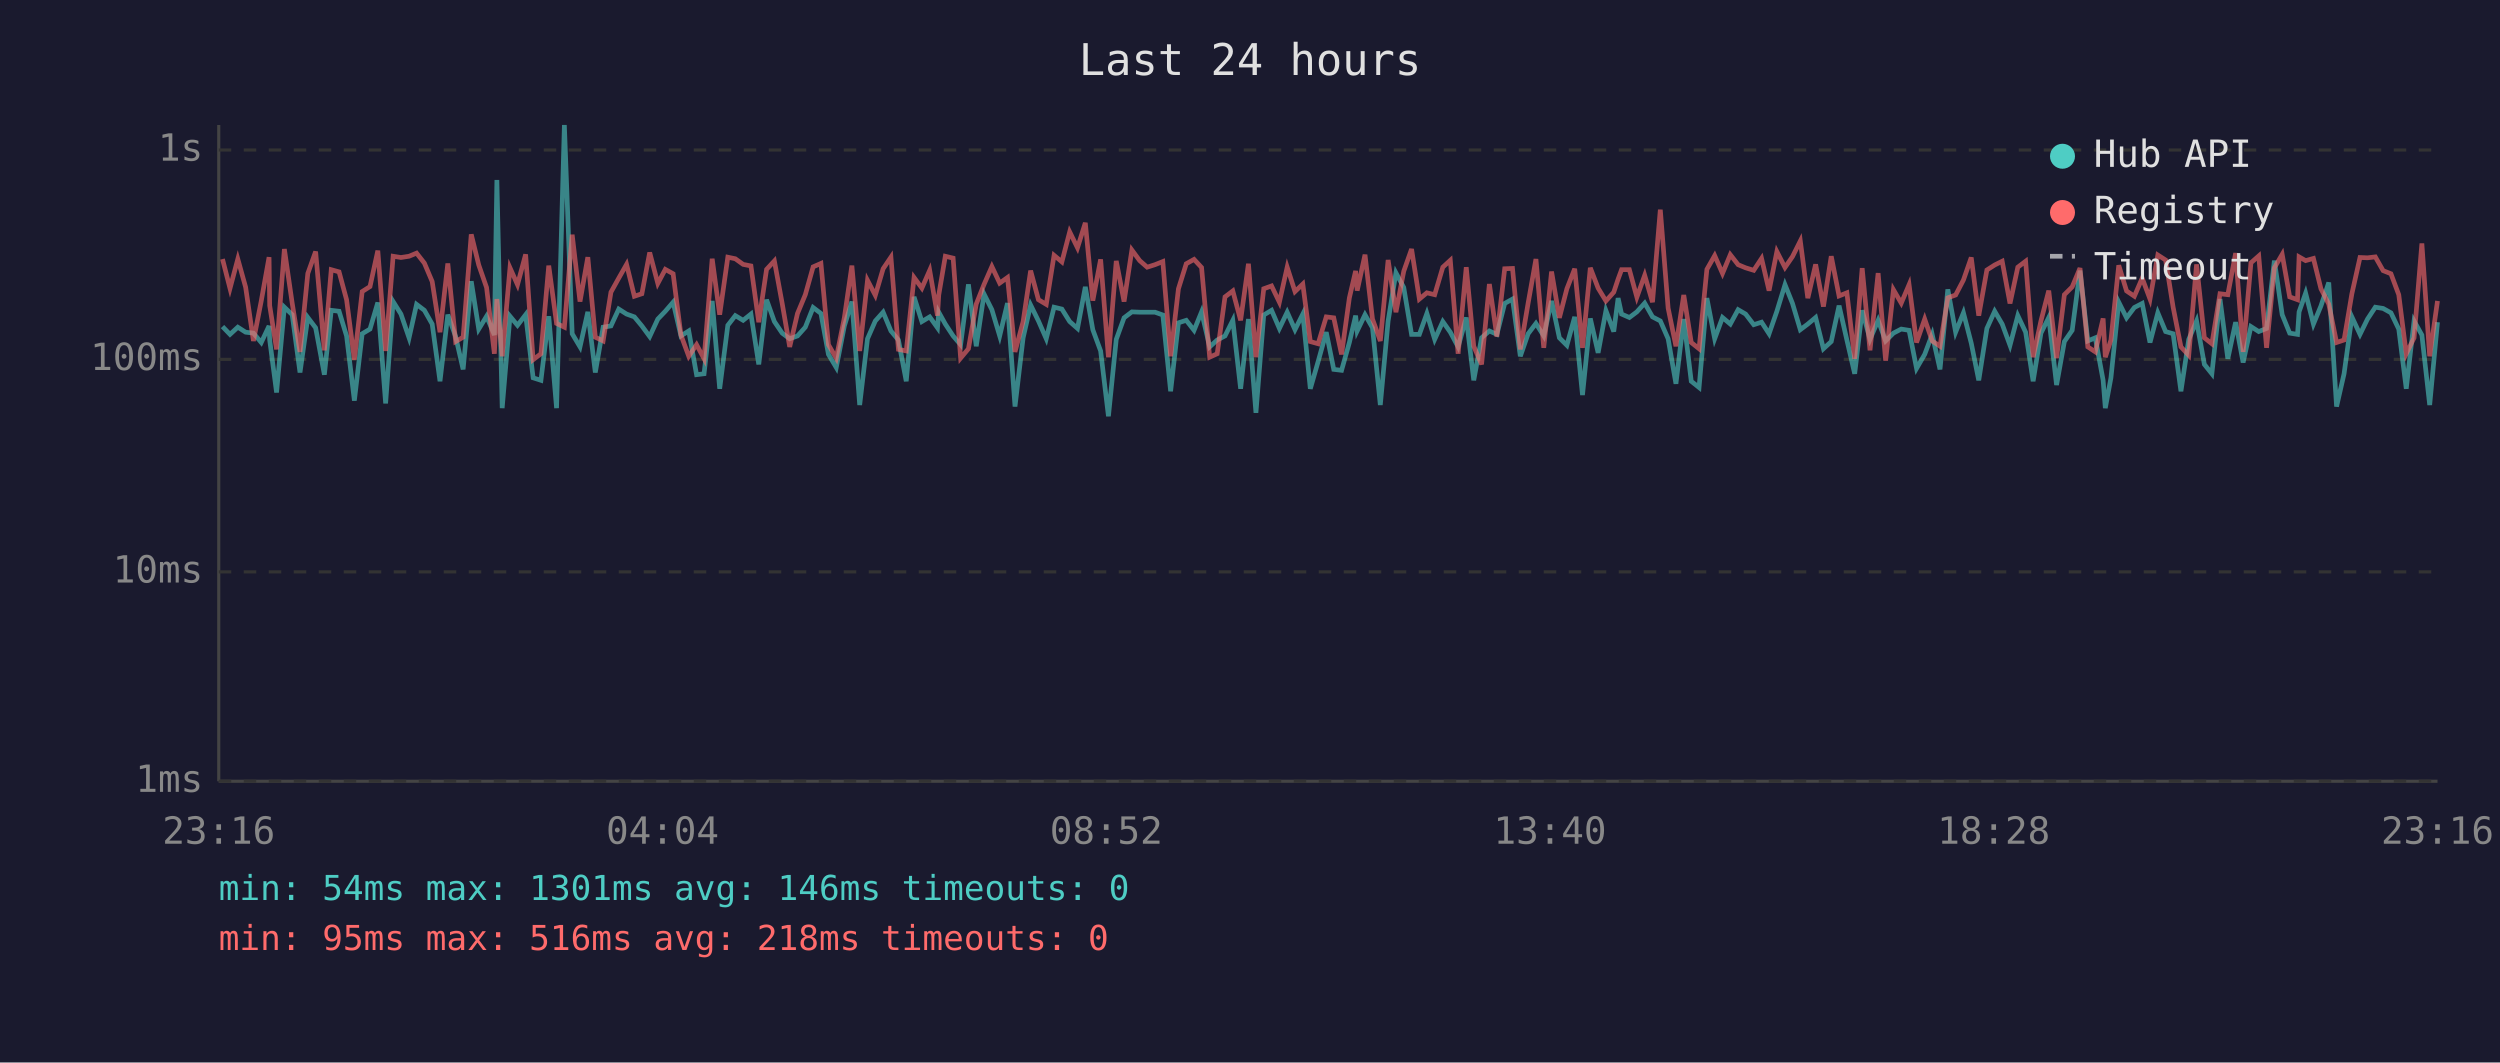
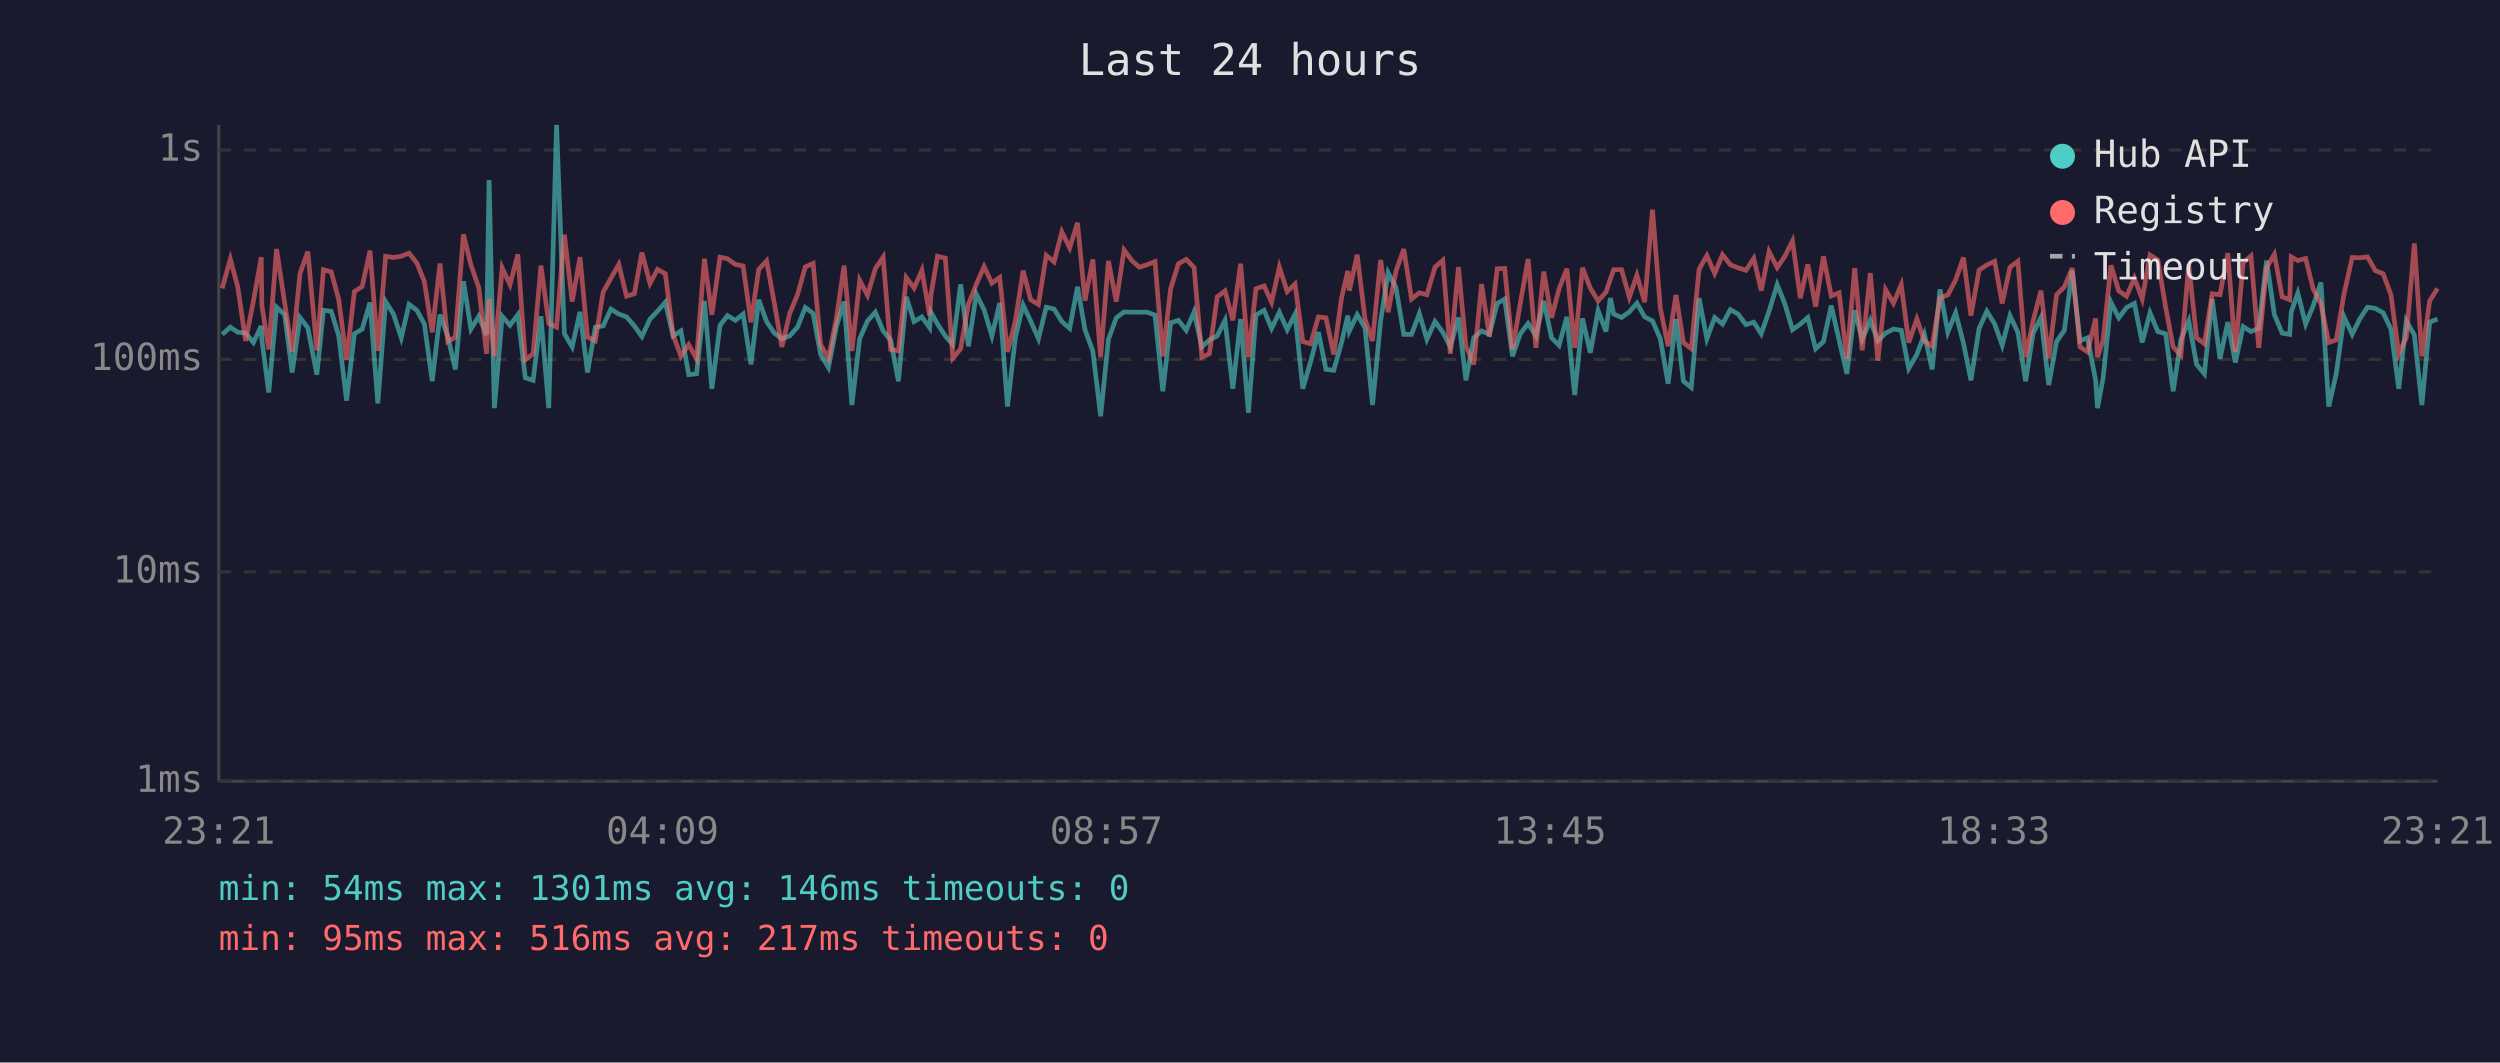
<svg xmlns="http://www.w3.org/2000/svg" viewBox="0 0 800 340" font-family="monospace" font-size="12">
  <rect width="800" height="340" fill="#1a1a2e" />
  <text x="400" y="24" fill="#e0e0e0" font-size="14" text-anchor="middle">Last 24 hours</text>
  <line x1="70" y1="40" x2="70" y2="250" stroke="#444" stroke-width="1" />
  <line x1="70" y1="250" x2="780" y2="250" stroke="#444" stroke-width="1" />
  <line x1="70" y1="250" x2="780" y2="250" stroke="#333" stroke-width="1" stroke-dasharray="4" />
  <text x="65" y="250" fill="#888" text-anchor="end" dominant-baseline="middle">1ms</text>
  <line x1="70" y1="183" x2="780" y2="183" stroke="#333" stroke-width="1" stroke-dasharray="4" />
  <text x="65" y="183" fill="#888" text-anchor="end" dominant-baseline="middle">10ms</text>
  <line x1="70" y1="115" x2="780" y2="115" stroke="#333" stroke-width="1" stroke-dasharray="4" />
  <text x="65" y="115" fill="#888" text-anchor="end" dominant-baseline="middle">100ms</text>
  <line x1="70" y1="48" x2="780" y2="48" stroke="#333" stroke-width="1" stroke-dasharray="4" />
  <text x="65" y="48" fill="#888" text-anchor="end" dominant-baseline="middle">1s</text>
-   <text x="70" y="270" fill="#888" text-anchor="middle">23:16</text>
-   <text x="212" y="270" fill="#888" text-anchor="middle">04:04</text>
-   <text x="354" y="270" fill="#888" text-anchor="middle">08:52</text>
-   <text x="496" y="270" fill="#888" text-anchor="middle">13:40</text>
-   <text x="638" y="270" fill="#888" text-anchor="middle">18:28</text>
-   <text x="780" y="270" fill="#888" text-anchor="middle">23:16</text>
-   <polyline points="71.2,104.5 73.6,107.0 76.1,104.7 78.6,106.3 81.1,106.6 83.6,109.6 86.1,104.3 86.3,108.8 88.5,125.6 91.0,98.3 93.5,100.7 96.0,119.2 98.5,101.6 101.0,104.9 103.8,119.9 106.0,99.3 108.5,99.6 110.9,107.5 113.4,128.2 115.9,106.8 118.4,105.3 120.9,96.8 123.4,129.1 125.8,96.5 128.3,100.5 130.9,108.1 133.3,97.4 135.8,99.3 138.3,103.7 140.8,122.0 143.3,100.7 145.8,107.7 148.2,118.2 150.8,90.0 153.2,105.3 155.7,101.2 158.2,107.2 159.0,57.6 160.7,130.6 163.2,101.2 165.6,104.1 168.2,100.7 170.6,120.9 173.1,121.7 175.6,101.2 178.1,130.6 180.6,40.0 183.1,106.8 185.6,111.0 188.1,99.8 190.5,119.2 193.0,104.7 195.5,104.3 198.0,98.9 200.5,100.5 203.0,101.4 205.4,104.3 207.9,107.7 210.5,102.1 212.9,99.6 215.4,96.7 217.9,107.5 220.4,105.9 222.9,119.9 225.3,119.6 227.9,96.3 230.3,124.4 232.9,104.1 235.3,101.0 237.8,102.5 240.3,100.5 242.8,116.6 245.3,95.9 247.8,102.9 250.3,106.6 252.7,108.4 255.2,107.5 257.7,104.7 260.2,98.4 262.7,100.3 265.1,113.4 267.6,117.6 270.2,104.3 272.6,96.5 275.1,129.6 277.6,108.4 280.1,102.7 282.6,99.9 285.1,105.9 287.5,108.8 290.0,122.0 292.5,95.0 295.0,102.9 297.5,101.4 300.0,104.9 300.4,99.9 302.5,103.7 305.0,107.5 307.4,110.3 309.9,91.0 312.4,110.8 314.9,94.1 317.4,99.1 319.9,107.5 322.4,97.0 324.8,130.1 327.4,108.1 329.8,97.6 332.3,102.7 334.8,108.4 337.3,98.3 339.8,98.9 342.3,102.9 344.8,105.1 347.3,91.8 349.7,105.5 352.2,112.3 354.7,133.2 357.2,108.6 359.7,101.7 362.2,99.8 364.7,99.9 367.1,99.9 369.6,99.9 372.1,100.8 374.6,125.2 377.1,103.3 379.6,102.5 382.1,105.7 384.5,99.8 387.1,111.0 389.5,108.8 392.0,107.5 394.5,102.5 397.0,124.4 399.5,102.1 401.9,132.1 404.4,100.8 406.9,99.3 409.4,105.1 411.9,99.9 414.4,105.5 416.9,100.5 419.3,124.4 421.8,115.7 424.4,106.3 426.8,118.2 429.3,118.5 431.8,109.6 433.8,101.0 434.3,105.9 436.8,100.7 439.2,104.9 441.7,129.6 444.2,102.7 446.7,87.3 449.2,92.0 451.7,107.0 454.2,107.0 456.6,100.3 459.1,108.6 461.7,102.9 464.1,106.3 466.6,111.0 469.2,101.6 471.6,121.7 474.1,108.1 476.6,105.9 479.0,107.0 481.5,97.1 484.0,95.7 486.5,114.0 489.0,106.8 491.5,103.5 494.0,107.5 496.5,96.3 499.0,108.1 501.4,110.5 503.9,101.4 506.4,126.4 508.9,101.9 511.4,112.9 513.9,99.4 516.4,106.1 517.8,95.4 518.9,100.5 521.4,101.6 523.8,99.8 526.3,97.0 528.8,101.4 531.3,102.7 533.8,108.4 536.3,122.8 538.8,102.1 541.2,122.0 543.7,124.0 546.2,95.4 548.7,108.4 551.2,101.6 553.7,103.7 556.2,99.1 558.6,100.5 561.2,103.9 563.7,103.1 566.1,106.8 568.6,99.6 571.2,91.1 573.6,97.1 576.1,105.5 578.5,103.7 581.0,101.6 583.5,111.6 586.0,109.3 588.5,97.8 591.0,108.8 593.5,119.6 595.9,99.3 598.4,108.6 601.0,102.5 603.4,109.1 605.9,106.6 608.4,105.3 610.9,105.7 613.3,117.9 615.9,113.4 618.3,107.0 620.8,118.2 623.3,92.6 625.8,106.3 628.3,100.1 630.8,109.8 633.2,121.7 635.8,105.1 638.3,99.6 640.7,103.7 643.2,110.5 645.7,101.0 648.2,106.3 650.6,122.0 653.1,106.6 655.6,101.6 658.1,123.2 660.6,109.3 663.1,105.7 665.6,86.6 668.1,109.1 670.5,108.1 673.0,121.7 673.7,130.6 675.5,120.9 678.0,96.7 680.5,101.7 683.0,98.4 685.5,97.1 688.0,109.6 690.5,100.1 693.0,106.1 695.4,106.8 697.9,125.2 700.4,108.6 702.9,102.7 705.4,116.6 707.8,119.6 710.4,95.7 712.9,114.8 715.4,103.1 717.8,116.0 720.3,104.5 722.8,106.1 725.3,105.1 727.8,83.4 730.3,100.7 732.7,106.6 735.2,107.0 735.7,99.8 737.8,93.8 740.3,103.7 742.7,97.9 745.2,90.4 747.7,130.1 750.1,119.6 752.6,101.4 755.2,107.0 757.6,102.1 760.1,98.3 762.6,98.7 765.1,100.1 767.6,105.3 770.0,124.4 772.5,102.7 775.0,107.2 777.5,129.6 780.0,103.1" fill="none" stroke="#4ecdc4" stroke-width="1.5" opacity="0.6" />
-   <polyline points="71.2,82.9 73.6,92.3 76.1,82.9 78.6,91.9 81.1,109.1 83.6,96.3 86.1,82.3 86.3,97.8 88.5,111.8 91.0,79.7 93.5,97.0 96.0,112.6 98.5,87.5 101.0,80.5 103.8,112.1 106.0,86.3 108.5,87.0 110.9,95.9 113.4,115.1 115.9,93.3 118.4,91.7 120.9,80.2 123.4,112.3 125.8,82.0 128.3,82.4 130.9,82.0 133.3,81.0 135.8,84.2 138.3,90.1 140.8,106.3 143.3,84.3 145.8,109.3 148.2,107.9 150.8,75.0 153.2,84.8 155.7,92.0 158.2,113.2 159.0,95.7 160.7,114.0 163.2,85.7 165.6,91.1 168.2,81.4 170.6,115.1 173.1,113.2 175.6,85.0 178.1,103.5 180.6,104.7 183.1,75.1 185.6,96.5 188.1,82.3 190.5,107.9 193.0,109.1 195.5,93.5 198.0,89.0 200.5,84.6 203.0,94.8 205.4,94.0 207.9,80.8 210.5,90.7 212.9,86.2 215.4,87.6 217.9,107.2 220.4,114.0 222.9,110.3 225.3,114.8 227.9,82.8 230.3,100.7 232.9,82.3 235.3,82.8 237.8,84.6 240.3,85.1 242.8,103.1 245.3,86.2 247.8,83.5 250.3,97.1 252.7,111.0 255.2,100.3 257.7,94.3 260.2,85.4 262.7,84.3 265.1,110.3 267.6,114.6 270.2,101.6 272.6,85.0 275.1,112.3 277.6,89.7 280.1,94.5 282.6,86.0 285.1,82.3 287.5,111.8 290.0,112.3 292.5,88.8 295.0,92.2 297.5,86.5 300.0,101.0 300.4,94.4 302.5,82.0 305.0,82.6 307.4,114.6 309.9,111.6 312.4,97.3 314.9,91.0 317.4,85.3 319.9,90.6 322.4,88.8 324.8,112.6 327.4,102.9 329.8,86.6 332.3,95.9 334.8,97.4 337.3,81.7 339.8,83.8 342.3,74.2 344.8,79.3 347.3,71.3 349.7,96.2 352.2,83.0 354.7,114.3 357.2,83.5 359.7,96.5 362.2,80.0 364.7,83.4 367.1,85.5 369.6,84.7 372.1,83.7 374.6,114.0 377.1,92.4 379.6,84.4 382.1,83.0 384.5,85.6 387.1,114.3 389.5,113.2 392.0,95.0 394.5,93.1 397.0,102.5 399.5,84.4 401.9,114.3 404.4,92.4 406.9,91.5 409.4,96.7 411.9,85.5 414.4,93.3 416.9,90.9 419.3,109.3 421.8,110.0 424.4,101.4 426.8,101.7 429.3,113.4 431.8,95.3 433.8,86.7 434.3,93.0 436.8,81.5 439.2,102.1 441.7,109.1 444.2,83.2 446.7,99.9 449.2,86.8 451.7,79.7 454.2,95.7 456.6,93.7 459.1,94.3 461.7,85.5 464.1,83.3 466.6,113.2 469.2,85.5 471.6,110.8 474.1,116.6 476.6,90.9 479.0,107.7 481.5,86.0 484.0,85.9 486.5,111.8 489.0,97.0 491.5,82.9 494.0,111.3 496.5,86.9 499.0,101.7 501.4,92.4 503.9,86.0 506.4,111.3 508.9,85.7 511.4,92.2 513.9,96.3 516.4,93.5 517.8,89.3 518.9,86.3 521.4,86.3 523.8,95.1 526.3,88.1 528.8,96.7 531.3,67.1 533.8,98.6 536.3,110.8 538.8,94.4 541.2,109.6 543.7,111.6 546.2,86.2 548.7,81.8 551.2,87.5 553.7,81.5 556.2,84.7 558.6,85.7 561.2,86.5 563.7,82.7 566.1,93.0 568.6,80.5 571.2,85.6 573.6,82.1 576.1,77.1 578.5,95.4 581.0,84.6 583.5,98.1 586.0,82.0 588.5,94.7 591.0,93.7 593.5,114.8 595.9,85.8 598.4,112.1 601.0,87.4 603.4,115.4 605.9,92.7 608.4,97.0 610.9,91.1 613.3,109.6 615.9,102.1 618.3,109.1 620.8,110.8 623.3,95.3 625.8,94.4 628.3,89.6 630.8,82.4 633.2,101.0 635.8,86.4 638.3,84.8 640.7,83.6 643.2,97.1 645.7,85.5 648.2,83.6 650.6,114.3 653.1,102.7 655.6,93.0 658.1,114.6 660.6,94.3 663.1,91.8 665.6,85.8 668.1,111.0 670.5,112.6 673.0,101.9 673.7,114.3 675.5,108.8 678.0,84.9 680.5,93.1 683.0,94.8 685.5,89.0 688.0,95.7 690.5,81.6 693.0,83.2 695.4,98.3 697.9,111.0 700.4,113.7 702.9,84.6 705.4,108.1 707.8,110.0 710.4,94.0 712.9,94.3 715.4,81.0 717.8,112.6 720.3,84.1 722.8,81.9 725.3,111.3 727.8,85.7 730.3,81.4 732.7,95.0 735.2,95.9 735.7,82.2 737.8,83.4 740.3,82.7 742.7,92.4 745.2,97.3 747.7,109.6 750.1,108.8 752.6,94.0 755.2,82.4 757.6,82.5 760.1,82.2 762.6,86.6 765.1,87.6 767.6,94.3 770.0,113.2 772.5,108.1 775.0,77.9 777.5,114.0 780.0,96.3" fill="none" stroke="#ff6b6b" stroke-width="1.5" opacity="0.6" />
+   <text x="70" y="270" fill="#888" text-anchor="middle">23:21</text>
+   <text x="212" y="270" fill="#888" text-anchor="middle">04:09</text>
+   <text x="354" y="270" fill="#888" text-anchor="middle">08:57</text>
+   <text x="496" y="270" fill="#888" text-anchor="middle">13:45</text>
+   <text x="638" y="270" fill="#888" text-anchor="middle">18:33</text>
+   <text x="780" y="270" fill="#888" text-anchor="middle">23:21</text>
+   <polyline points="71.1,107.0 73.7,104.7 76.1,106.3 78.6,106.6 81.1,109.6 83.6,104.3 83.8,108.8 86.0,125.6 88.5,98.3 91.1,100.7 93.5,119.2 96.0,101.6 98.5,104.9 101.4,119.9 103.5,99.3 106.0,99.6 108.4,107.5 110.9,128.2 113.4,106.8 115.9,105.3 118.4,96.8 120.9,129.1 123.4,96.5 125.9,100.5 128.4,108.1 130.9,97.4 133.4,99.3 135.8,103.7 138.3,122.0 140.8,100.7 143.3,107.7 145.7,118.2 148.3,90.0 150.7,105.3 153.2,101.2 155.7,107.2 156.5,57.6 158.2,130.6 160.7,101.2 163.2,104.1 165.7,100.7 168.1,120.9 170.6,121.7 173.1,101.2 175.6,130.6 178.1,40.0 180.6,106.8 183.1,111.0 185.6,99.8 188.0,119.2 190.5,104.7 193.0,104.3 195.5,98.9 198.0,100.5 200.5,101.4 203.0,104.3 205.4,107.7 208.0,102.1 210.4,99.6 212.9,96.7 215.4,107.5 217.9,105.9 220.4,119.9 222.9,119.6 225.4,96.3 227.8,124.4 230.4,104.1 232.8,101.0 235.3,102.5 237.8,100.5 240.3,116.6 242.8,95.9 245.3,102.9 247.8,106.6 250.2,108.4 252.7,107.5 255.2,104.7 257.7,98.4 260.2,100.3 262.6,113.4 265.1,117.6 267.7,104.3 270.1,96.5 272.6,129.6 275.1,108.4 277.6,102.7 280.1,99.9 282.6,105.9 285.0,108.8 287.5,122.0 290.0,95.0 292.5,102.9 295.0,101.4 297.5,104.9 297.9,99.9 300.0,103.7 302.5,107.5 304.9,110.3 307.4,91.0 309.9,110.8 312.4,94.1 314.9,99.1 317.4,107.5 319.9,97.0 322.4,130.1 324.9,108.1 327.4,97.6 329.8,102.7 332.3,108.4 334.8,98.3 337.3,98.9 339.8,102.9 342.3,105.1 344.8,91.8 347.2,105.5 349.7,112.3 352.2,133.2 354.7,108.6 357.2,101.7 359.7,99.8 362.2,99.9 364.6,99.9 367.1,99.9 369.6,100.8 372.1,125.2 374.6,103.3 377.1,102.5 379.6,105.7 382.1,99.8 384.6,111.0 387.0,108.8 389.5,107.5 392.0,102.5 394.5,124.4 397.0,102.1 399.5,132.1 401.9,100.8 404.5,99.3 406.9,105.1 409.4,99.9 411.9,105.5 414.4,100.5 416.9,124.4 419.4,115.7 421.9,106.3 424.3,118.2 426.8,118.5 429.3,109.6 431.3,101.0 431.8,105.9 434.3,100.7 436.8,104.9 439.2,129.6 441.8,102.7 444.2,87.3 446.7,92.0 449.2,107.0 451.7,107.0 454.2,100.3 456.6,108.6 459.2,102.9 461.7,106.3 464.1,111.0 466.7,101.6 469.1,121.7 471.6,108.1 474.1,105.9 476.6,107.0 479.1,97.1 481.5,95.7 484.0,114.0 486.5,106.8 489.0,103.5 491.5,107.5 494.0,96.3 496.5,108.1 498.9,110.5 501.4,101.4 503.9,126.4 506.4,101.9 508.9,112.9 511.4,99.4 513.9,106.1 515.3,95.4 516.4,100.5 518.9,101.6 521.4,99.8 523.8,97.0 526.3,101.4 528.8,102.7 531.3,108.4 533.8,122.8 536.3,102.1 538.7,122.0 541.2,124.0 543.7,95.4 546.2,108.4 548.7,101.6 551.2,103.7 553.7,99.1 556.2,100.5 558.7,103.9 561.2,103.1 563.6,106.8 566.1,99.6 568.7,91.1 571.1,97.1 573.6,105.5 576.1,103.7 578.5,101.6 581.0,111.6 583.5,109.3 586.0,97.8 588.5,108.8 591.0,119.6 593.5,99.3 595.9,108.6 598.5,102.5 600.9,109.1 603.4,106.6 605.9,105.3 608.4,105.7 610.8,117.9 613.4,113.4 615.8,107.0 618.3,118.2 620.8,92.6 623.3,106.3 625.8,100.1 628.3,109.8 630.7,121.7 633.3,105.1 635.8,99.6 638.3,103.7 640.7,110.5 643.2,101.0 645.7,106.3 648.2,122.0 650.6,106.6 653.1,101.6 655.6,123.2 658.1,109.3 660.6,105.7 663.1,86.6 665.6,109.1 668.0,108.1 670.6,121.7 671.2,130.6 673.0,120.9 675.5,96.7 678.0,101.7 680.5,98.4 683.0,97.1 685.5,109.6 688.0,100.1 690.5,106.1 693.0,106.8 695.4,125.2 697.9,108.6 700.4,102.7 702.9,116.6 705.4,119.6 707.9,95.7 710.4,114.8 712.9,103.1 715.3,116.0 717.8,104.5 720.3,106.1 722.8,105.1 725.3,83.4 727.8,100.7 730.3,106.6 732.7,107.0 733.2,99.8 735.3,93.8 737.8,103.7 740.2,97.9 742.7,90.4 745.2,130.1 747.6,119.6 750.1,101.4 752.7,107.0 755.1,102.1 757.6,98.3 760.1,98.7 762.6,100.1 765.1,105.3 767.6,124.4 770.0,102.7 772.6,107.2 775.0,129.6 777.5,103.1 780.0,102.1" fill="none" stroke="#4ecdc4" stroke-width="1.5" opacity="0.6" />
+   <polyline points="71.1,92.3 73.7,82.9 76.1,91.9 78.6,109.1 81.1,96.3 83.6,82.3 83.8,97.8 86.0,111.8 88.5,79.7 91.1,97.0 93.5,112.6 96.0,87.5 98.5,80.5 101.4,112.1 103.5,86.3 106.0,87.0 108.4,95.9 110.9,115.1 113.4,93.3 115.9,91.7 118.4,80.2 120.9,112.3 123.4,82.0 125.9,82.4 128.4,82.0 130.9,81.0 133.4,84.2 135.8,90.1 138.3,106.3 140.8,84.3 143.3,109.3 145.7,107.9 148.3,75.0 150.7,84.8 153.2,92.0 155.7,113.2 156.5,95.7 158.2,114.0 160.7,85.7 163.2,91.1 165.7,81.4 168.1,115.1 170.6,113.2 173.1,85.0 175.6,103.5 178.1,104.7 180.6,75.1 183.1,96.5 185.6,82.3 188.0,107.9 190.5,109.1 193.0,93.5 195.5,89.0 198.0,84.6 200.5,94.8 203.0,94.0 205.4,80.8 208.0,90.7 210.4,86.2 212.9,87.6 215.4,107.2 217.9,114.0 220.4,110.3 222.9,114.8 225.4,82.8 227.8,100.7 230.4,82.3 232.8,82.8 235.3,84.6 237.8,85.1 240.3,103.1 242.8,86.2 245.3,83.5 247.8,97.1 250.2,111.0 252.7,100.3 255.2,94.3 257.7,85.4 260.2,84.3 262.6,110.3 265.1,114.6 267.7,101.6 270.1,85.0 272.6,112.3 275.1,89.7 277.6,94.5 280.1,86.0 282.6,82.3 285.0,111.8 287.5,112.3 290.0,88.8 292.5,92.2 295.0,86.5 297.5,101.0 297.9,94.4 300.0,82.0 302.5,82.6 304.9,114.6 307.4,111.6 309.9,97.3 312.4,91.0 314.9,85.3 317.4,90.6 319.9,88.8 322.4,112.6 324.9,102.9 327.4,86.6 329.8,95.9 332.3,97.4 334.8,81.7 337.3,83.8 339.8,74.2 342.3,79.3 344.8,71.3 347.2,96.2 349.7,83.0 352.2,114.3 354.7,83.5 357.2,96.5 359.7,80.0 362.2,83.4 364.6,85.5 367.1,84.7 369.6,83.7 372.1,114.0 374.6,92.4 377.1,84.4 379.6,83.0 382.1,85.6 384.6,114.3 387.0,113.2 389.5,95.0 392.0,93.1 394.5,102.5 397.0,84.4 399.5,114.3 401.9,92.4 404.5,91.5 406.9,96.7 409.4,85.5 411.9,93.3 414.4,90.9 416.9,109.3 419.4,110.0 421.9,101.4 424.3,101.7 426.8,113.4 429.3,95.3 431.3,86.7 431.8,93.0 434.3,81.5 436.8,102.1 439.2,109.1 441.8,83.2 444.2,99.9 446.7,86.8 449.2,79.7 451.7,95.7 454.2,93.7 456.6,94.3 459.2,85.5 461.7,83.3 464.1,113.2 466.7,85.5 469.1,110.8 471.6,116.6 474.1,90.9 476.6,107.7 479.1,86.0 481.5,85.9 484.0,111.8 486.5,97.0 489.0,82.9 491.5,111.3 494.0,86.9 496.5,101.7 498.9,92.4 501.4,86.0 503.9,111.3 506.4,85.7 508.9,92.2 511.4,96.3 513.9,93.5 515.3,89.3 516.4,86.3 518.9,86.3 521.4,95.1 523.8,88.1 526.3,96.7 528.8,67.1 531.3,98.6 533.8,110.8 536.3,94.4 538.7,109.6 541.2,111.6 543.7,86.2 546.2,81.8 548.7,87.5 551.2,81.5 553.7,84.7 556.2,85.7 558.7,86.5 561.2,82.7 563.6,93.0 566.1,80.5 568.7,85.6 571.1,82.1 573.6,77.1 576.1,95.4 578.5,84.6 581.0,98.1 583.5,82.0 586.0,94.7 588.5,93.7 591.0,114.8 593.5,85.8 595.9,112.1 598.5,87.4 600.9,115.4 603.4,92.7 605.9,97.0 608.4,91.1 610.8,109.6 613.4,102.1 615.8,109.1 618.3,110.8 620.8,95.3 623.3,94.4 625.8,89.6 628.3,82.4 630.7,101.0 633.3,86.4 635.8,84.8 638.3,83.6 640.7,97.1 643.2,85.5 645.7,83.6 648.2,114.3 650.6,102.7 653.1,93.0 655.6,114.6 658.1,94.3 660.6,91.8 663.1,85.8 665.6,111.0 668.0,112.6 670.6,101.9 671.2,114.3 673.0,108.8 675.5,84.9 678.0,93.1 680.5,94.8 683.0,89.0 685.5,95.7 688.0,81.6 690.5,83.2 693.0,98.3 695.4,111.0 697.9,113.7 700.4,84.6 702.9,108.1 705.4,110.0 707.9,94.0 710.4,94.3 712.9,81.0 715.3,112.6 717.8,84.1 720.3,81.9 722.8,111.3 725.3,85.7 727.8,81.4 730.3,95.0 732.7,95.9 733.2,82.2 735.3,83.4 737.8,82.7 740.2,92.4 742.7,97.3 745.2,109.6 747.6,108.8 750.1,94.0 752.7,82.4 755.1,82.5 757.6,82.2 760.1,86.6 762.6,87.6 765.1,94.3 767.6,113.2 770.0,108.1 772.6,77.9 775.0,114.0 777.5,96.3 780.0,92.3" fill="none" stroke="#ff6b6b" stroke-width="1.5" opacity="0.6" />
  <circle cx="660" cy="50" r="4" fill="#4ecdc4" />
  <text x="670" y="50" fill="#e0e0e0" dominant-baseline="middle">Hub API</text>
  <circle cx="660" cy="68" r="4" fill="#ff6b6b" />
  <text x="670" y="68" fill="#e0e0e0" dominant-baseline="middle">Registry</text>
  <line x1="656" y1="82" x2="664" y2="82" stroke="#e0e0e0" stroke-width="1.5" stroke-dasharray="4,3" opacity="0.7" />
  <text x="670" y="86" fill="#e0e0e0" dominant-baseline="middle">Timeout</text>
  <text x="70" y="288" fill="#4ecdc4" font-size="11">min: 54ms  max: 1301ms  avg: 146ms  timeouts: 0</text>
-   <text x="70" y="304" fill="#ff6b6b" font-size="11">min: 95ms  max: 516ms  avg: 218ms  timeouts: 0</text>
+   <text x="70" y="304" fill="#ff6b6b" font-size="11">min: 95ms  max: 516ms  avg: 217ms  timeouts: 0</text>
</svg>
